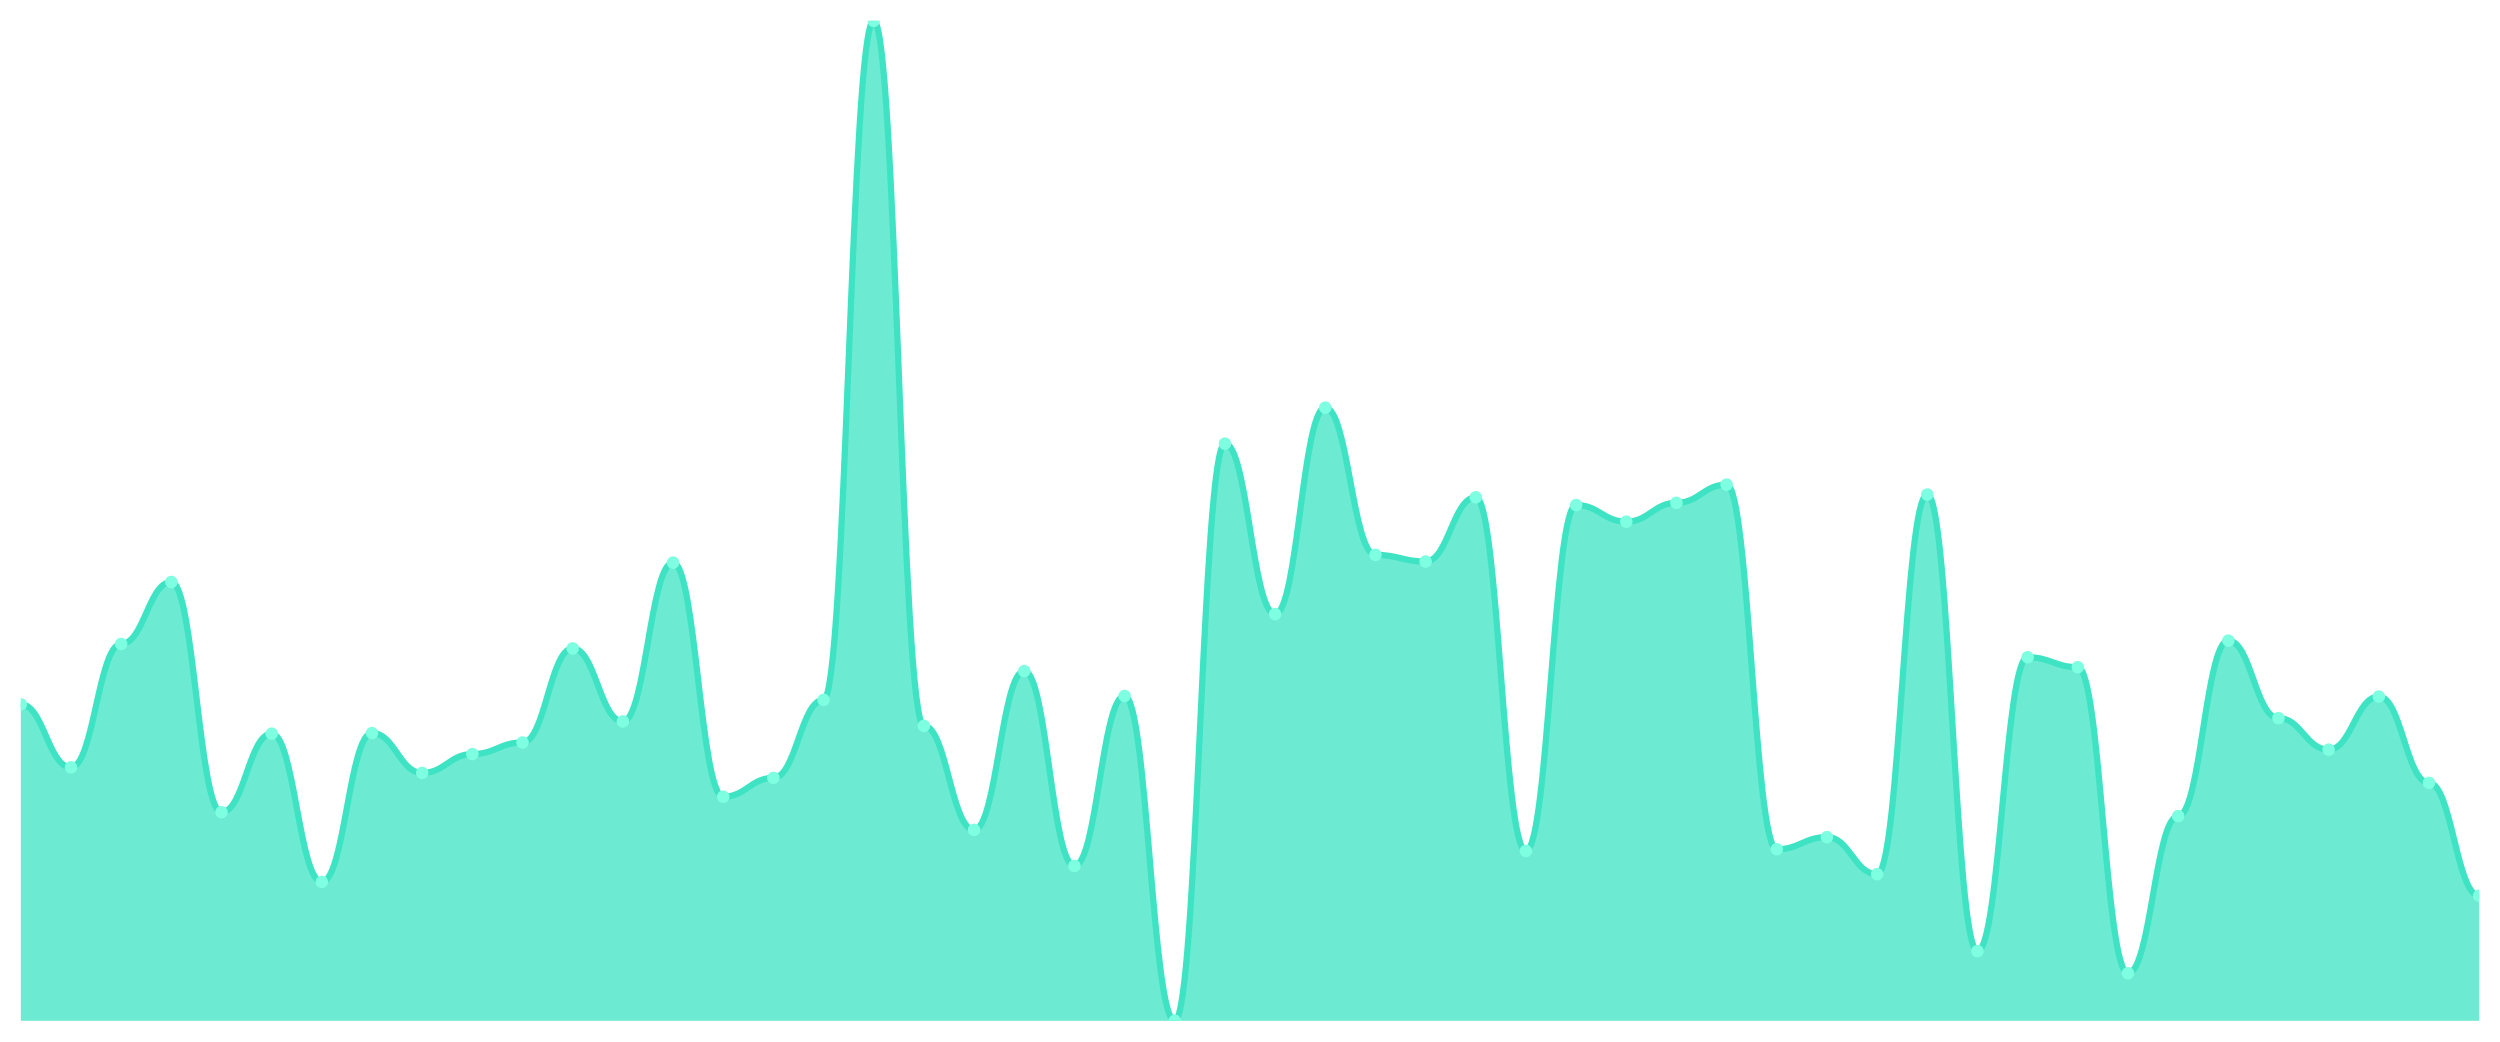
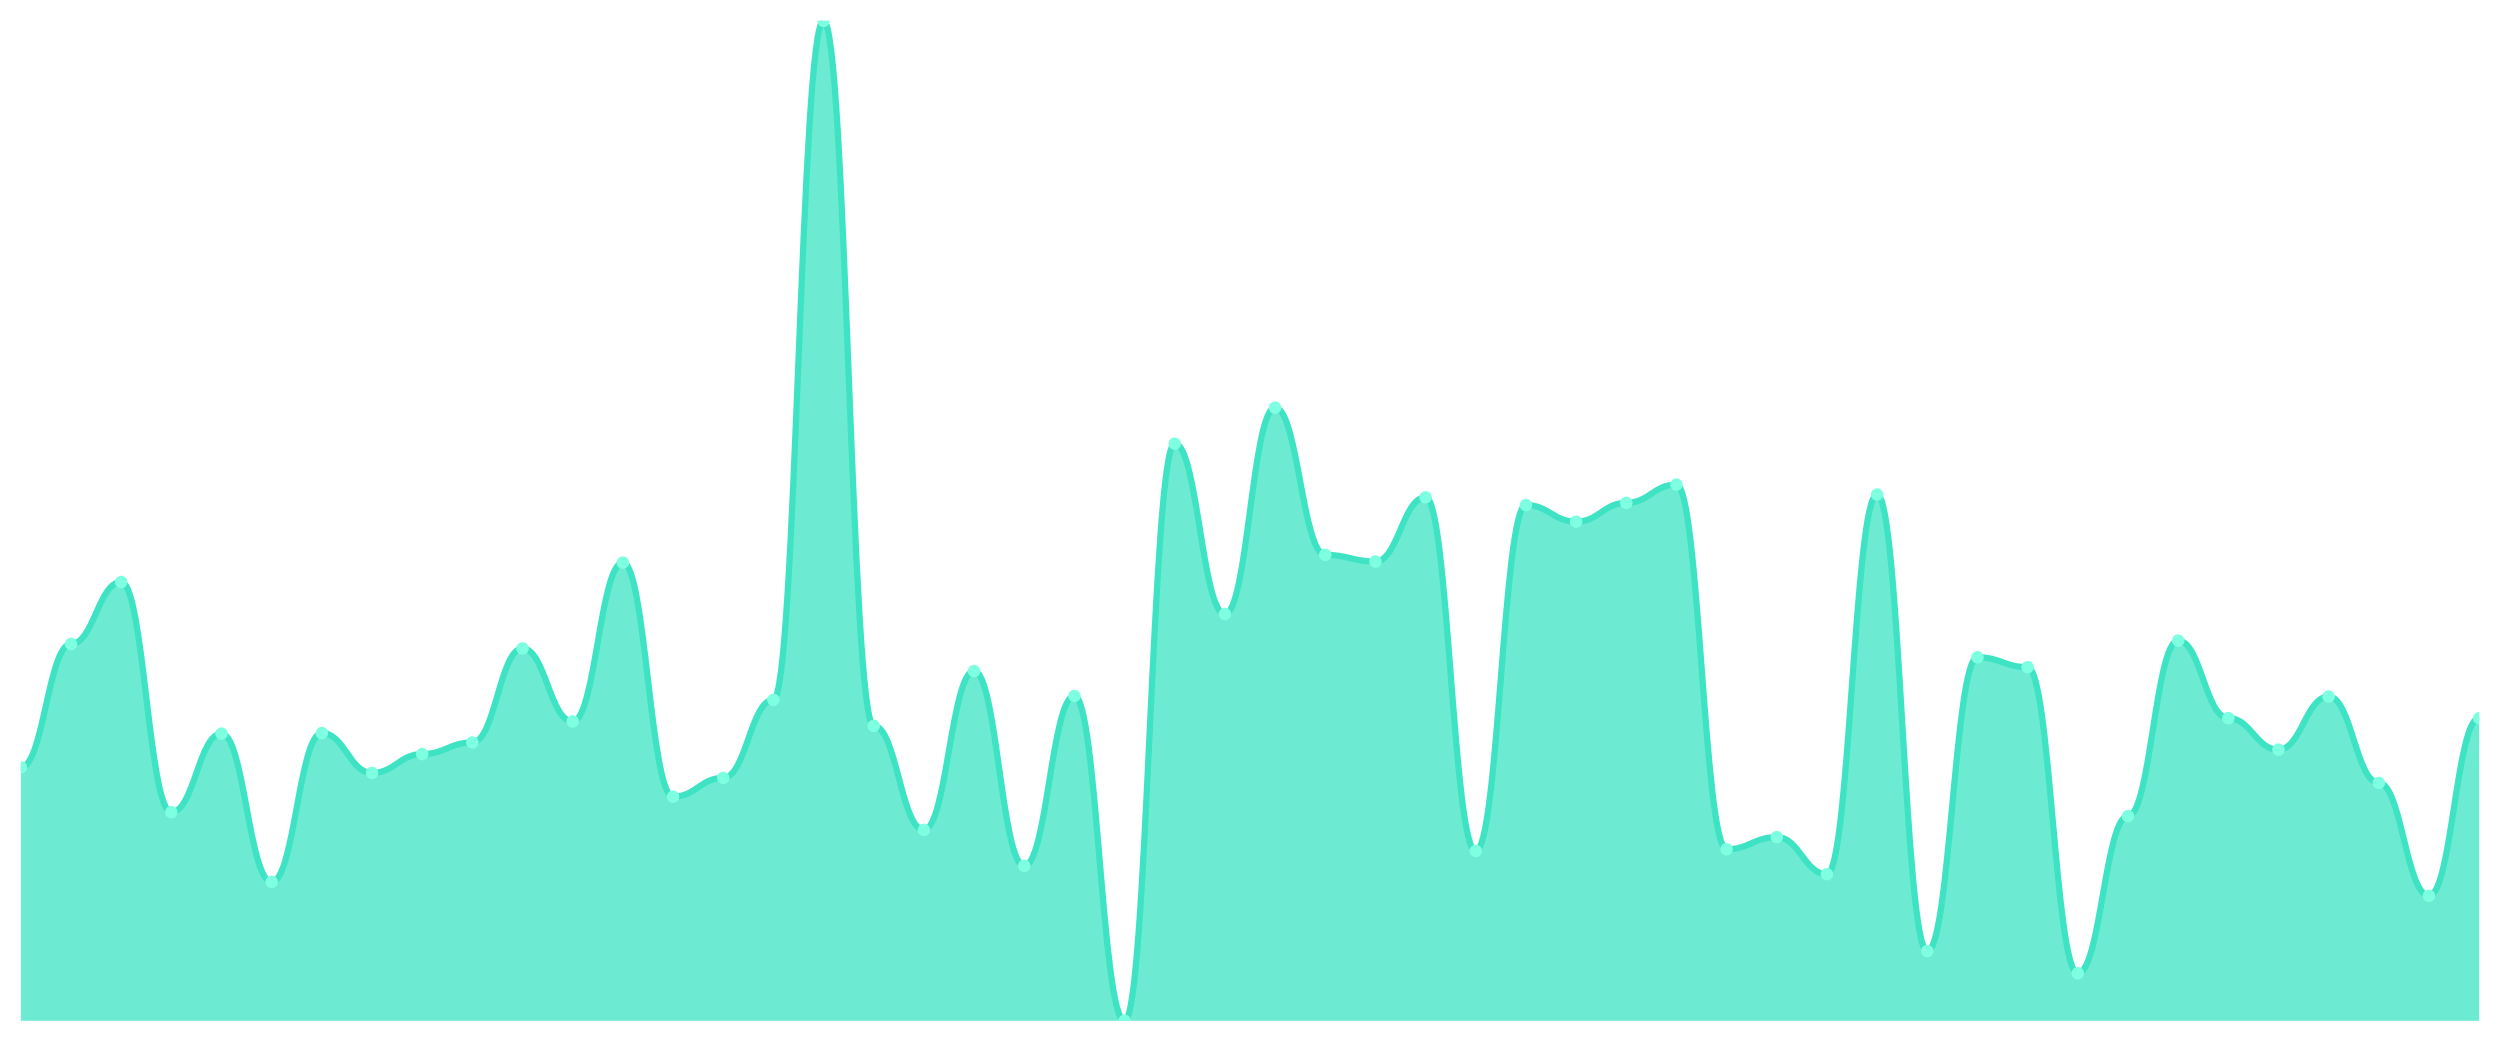
<svg xmlns="http://www.w3.org/2000/svg" viewBox="0 0 1200 500" width="1200" height="500">
  <defs>
    <clipPath id="c">
      <rect x="10" y="10" width="1180" height="480" />
    </clipPath>
  </defs>
  <rect width="1200" height="500" fill="none" />
  <g clip-path="url(#c)">
-     <path d="M 10,490 L 10,338.058 C 20.837,338.058 23.245,368.34 34.082,368.34 C 44.918,368.34 47.327,309.103 58.163,309.103 C 69,309.103 71.408,279.353 82.245,279.353 C 93.082,279.353 95.49,389.856 106.327,389.856 C 117.163,389.856 119.571,352.136 130.408,352.136 C 141.245,352.136 143.653,423.326 154.49,423.326 C 165.327,423.326 167.735,351.871 178.571,351.871 C 189.408,351.871 191.816,370.996 202.653,370.996 C 213.49,370.996 215.898,361.965 226.735,361.965 C 237.571,361.965 239.98,356.386 250.816,356.386 C 261.653,356.386 264.061,311.229 274.898,311.229 C 285.735,311.229 288.143,346.292 298.98,346.292 C 309.816,346.292 312.224,270.055 323.061,270.055 C 333.898,270.055 336.306,382.418 347.143,382.418 C 357.98,382.418 360.388,373.387 371.224,373.387 C 382.061,373.387 384.469,335.932 395.306,335.932 C 406.143,335.932 408.551,10 419.388,10 C 430.224,10 432.633,348.417 443.469,348.417 C 454.306,348.417 456.714,398.356 467.551,398.356 C 478.388,398.356 480.796,322.12 491.633,322.12 C 502.469,322.12 504.878,415.623 515.714,415.623 C 526.551,415.623 528.959,334.073 539.796,334.073 C 550.633,334.073 553.041,490 563.878,490 C 574.714,490 577.122,212.944 587.959,212.944 C 598.796,212.944 601.204,294.759 612.041,294.759 C 622.878,294.759 625.286,195.678 636.122,195.678 C 646.959,195.678 649.367,266.336 660.204,266.336 C 671.041,266.336 673.449,269.524 684.286,269.524 C 695.122,269.524 697.531,238.711 708.367,238.711 C 719.204,238.711 721.612,408.45 732.449,408.45 C 743.286,408.45 745.694,242.429 756.531,242.429 C 767.367,242.429 769.776,250.398 780.612,250.398 C 791.449,250.398 793.857,241.367 804.694,241.367 C 815.531,241.367 817.939,232.601 828.776,232.601 C 839.612,232.601 842.02,407.654 852.857,407.654 C 863.694,407.654 866.102,401.81 876.939,401.81 C 887.776,401.81 890.184,419.607 901.02,419.607 C 911.857,419.607 914.265,237.382 925.102,237.382 C 935.939,237.382 938.347,456.53 949.184,456.53 C 960.02,456.53 962.429,315.479 973.265,315.479 C 984.102,315.479 986.51,320.26 997.347,320.26 C 1008.184,320.26 1010.592,467.156 1021.429,467.156 C 1032.265,467.156 1034.673,391.716 1045.51,391.716 C 1056.347,391.716 1058.755,307.51 1069.592,307.51 C 1080.429,307.51 1082.837,344.698 1093.673,344.698 C 1104.51,344.698 1106.918,359.84 1117.755,359.84 C 1128.592,359.84 1131,334.339 1141.837,334.339 C 1152.673,334.339 1155.082,375.778 1165.918,375.778 C 1176.755,375.778 1179.163,429.967 1190,429.967 L 1190,490 Z" fill="rgba(61,227,195,0.75)" />
-     <path d="M 10,338.058 C 20.837,338.058 23.245,368.34 34.082,368.34 C 44.918,368.34 47.327,309.103 58.163,309.103 C 69,309.103 71.408,279.353 82.245,279.353 C 93.082,279.353 95.49,389.856 106.327,389.856 C 117.163,389.856 119.571,352.136 130.408,352.136 C 141.245,352.136 143.653,423.326 154.49,423.326 C 165.327,423.326 167.735,351.871 178.571,351.871 C 189.408,351.871 191.816,370.996 202.653,370.996 C 213.49,370.996 215.898,361.965 226.735,361.965 C 237.571,361.965 239.98,356.386 250.816,356.386 C 261.653,356.386 264.061,311.229 274.898,311.229 C 285.735,311.229 288.143,346.292 298.98,346.292 C 309.816,346.292 312.224,270.055 323.061,270.055 C 333.898,270.055 336.306,382.418 347.143,382.418 C 357.98,382.418 360.388,373.387 371.224,373.387 C 382.061,373.387 384.469,335.932 395.306,335.932 C 406.143,335.932 408.551,10 419.388,10 C 430.224,10 432.633,348.417 443.469,348.417 C 454.306,348.417 456.714,398.356 467.551,398.356 C 478.388,398.356 480.796,322.12 491.633,322.12 C 502.469,322.12 504.878,415.623 515.714,415.623 C 526.551,415.623 528.959,334.073 539.796,334.073 C 550.633,334.073 553.041,490 563.878,490 C 574.714,490 577.122,212.944 587.959,212.944 C 598.796,212.944 601.204,294.759 612.041,294.759 C 622.878,294.759 625.286,195.678 636.122,195.678 C 646.959,195.678 649.367,266.336 660.204,266.336 C 671.041,266.336 673.449,269.524 684.286,269.524 C 695.122,269.524 697.531,238.711 708.367,238.711 C 719.204,238.711 721.612,408.45 732.449,408.45 C 743.286,408.45 745.694,242.429 756.531,242.429 C 767.367,242.429 769.776,250.398 780.612,250.398 C 791.449,250.398 793.857,241.367 804.694,241.367 C 815.531,241.367 817.939,232.601 828.776,232.601 C 839.612,232.601 842.02,407.654 852.857,407.654 C 863.694,407.654 866.102,401.81 876.939,401.81 C 887.776,401.81 890.184,419.607 901.02,419.607 C 911.857,419.607 914.265,237.382 925.102,237.382 C 935.939,237.382 938.347,456.53 949.184,456.53 C 960.02,456.53 962.429,315.479 973.265,315.479 C 984.102,315.479 986.51,320.26 997.347,320.26 C 1008.184,320.26 1010.592,467.156 1021.429,467.156 C 1032.265,467.156 1034.673,391.716 1045.51,391.716 C 1056.347,391.716 1058.755,307.51 1069.592,307.51 C 1080.429,307.51 1082.837,344.698 1093.673,344.698 C 1104.51,344.698 1106.918,359.84 1117.755,359.84 C 1128.592,359.84 1131,334.339 1141.837,334.339 C 1152.673,334.339 1155.082,375.778 1165.918,375.778 C 1176.755,375.778 1179.163,429.967 1190,429.967" fill="none" stroke="#3de3c3" stroke-width="3" stroke-linecap="round" stroke-linejoin="round" />
-     <circle cx="10" cy="338.058" r="3" fill="#7fffe1" />
-     <circle cx="34.082" cy="368.34" r="3" fill="#7fffe1" />
-     <circle cx="58.163" cy="309.103" r="3" fill="#7fffe1" />
-     <circle cx="82.245" cy="279.353" r="3" fill="#7fffe1" />
-     <circle cx="106.327" cy="389.856" r="3" fill="#7fffe1" />
-     <circle cx="130.408" cy="352.136" r="3" fill="#7fffe1" />
-     <circle cx="154.49" cy="423.326" r="3" fill="#7fffe1" />
-     <circle cx="178.571" cy="351.871" r="3" fill="#7fffe1" />
-     <circle cx="202.653" cy="370.996" r="3" fill="#7fffe1" />
-     <circle cx="226.735" cy="361.965" r="3" fill="#7fffe1" />
-     <circle cx="250.816" cy="356.386" r="3" fill="#7fffe1" />
-     <circle cx="274.898" cy="311.229" r="3" fill="#7fffe1" />
-     <circle cx="298.98" cy="346.292" r="3" fill="#7fffe1" />
-     <circle cx="323.061" cy="270.055" r="3" fill="#7fffe1" />
-     <circle cx="347.143" cy="382.418" r="3" fill="#7fffe1" />
-     <circle cx="371.224" cy="373.387" r="3" fill="#7fffe1" />
-     <circle cx="395.306" cy="335.932" r="3" fill="#7fffe1" />
-     <circle cx="419.388" cy="10" r="3" fill="#7fffe1" />
-     <circle cx="443.469" cy="348.417" r="3" fill="#7fffe1" />
-     <circle cx="467.551" cy="398.356" r="3" fill="#7fffe1" />
-     <circle cx="491.633" cy="322.12" r="3" fill="#7fffe1" />
-     <circle cx="515.714" cy="415.623" r="3" fill="#7fffe1" />
-     <circle cx="539.796" cy="334.073" r="3" fill="#7fffe1" />
-     <circle cx="563.878" cy="490" r="3" fill="#7fffe1" />
-     <circle cx="587.959" cy="212.944" r="3" fill="#7fffe1" />
-     <circle cx="612.041" cy="294.759" r="3" fill="#7fffe1" />
-     <circle cx="636.122" cy="195.678" r="3" fill="#7fffe1" />
-     <circle cx="660.204" cy="266.336" r="3" fill="#7fffe1" />
-     <circle cx="684.286" cy="269.524" r="3" fill="#7fffe1" />
-     <circle cx="708.367" cy="238.711" r="3" fill="#7fffe1" />
-     <circle cx="732.449" cy="408.45" r="3" fill="#7fffe1" />
-     <circle cx="756.531" cy="242.429" r="3" fill="#7fffe1" />
-     <circle cx="780.612" cy="250.398" r="3" fill="#7fffe1" />
-     <circle cx="804.694" cy="241.367" r="3" fill="#7fffe1" />
-     <circle cx="828.776" cy="232.601" r="3" fill="#7fffe1" />
-     <circle cx="852.857" cy="407.654" r="3" fill="#7fffe1" />
-     <circle cx="876.939" cy="401.81" r="3" fill="#7fffe1" />
-     <circle cx="901.02" cy="419.607" r="3" fill="#7fffe1" />
-     <circle cx="925.102" cy="237.382" r="3" fill="#7fffe1" />
-     <circle cx="949.184" cy="456.53" r="3" fill="#7fffe1" />
-     <circle cx="973.265" cy="315.479" r="3" fill="#7fffe1" />
-     <circle cx="997.347" cy="320.26" r="3" fill="#7fffe1" />
-     <circle cx="1021.429" cy="467.156" r="3" fill="#7fffe1" />
-     <circle cx="1045.51" cy="391.716" r="3" fill="#7fffe1" />
-     <circle cx="1069.592" cy="307.51" r="3" fill="#7fffe1" />
-     <circle cx="1093.673" cy="344.698" r="3" fill="#7fffe1" />
-     <circle cx="1117.755" cy="359.84" r="3" fill="#7fffe1" />
-     <circle cx="1141.837" cy="334.339" r="3" fill="#7fffe1" />
-     <circle cx="1165.918" cy="375.778" r="3" fill="#7fffe1" />
-     <circle cx="1190" cy="429.967" r="3" fill="#7fffe1" />
+     <path d="M 10,490 L 10,368.34 C 20.837,368.34 23.245,309.103 34.082,309.103 C 44.918,309.103 47.327,279.353 58.163,279.353 C 69,279.353 71.408,389.856 82.245,389.856 C 93.082,389.856 95.49,352.136 106.327,352.136 C 117.163,352.136 119.571,423.326 130.408,423.326 C 141.245,423.326 143.653,351.871 154.49,351.871 C 165.327,351.871 167.735,370.996 178.571,370.996 C 189.408,370.996 191.816,361.965 202.653,361.965 C 213.49,361.965 215.898,356.386 226.735,356.386 C 237.571,356.386 239.98,311.229 250.816,311.229 C 261.653,311.229 264.061,346.292 274.898,346.292 C 285.735,346.292 288.143,270.055 298.98,270.055 C 309.816,270.055 312.224,382.418 323.061,382.418 C 333.898,382.418 336.306,373.387 347.143,373.387 C 357.98,373.387 360.388,335.932 371.224,335.932 C 382.061,335.932 384.469,10 395.306,10 C 406.143,10 408.551,348.417 419.388,348.417 C 430.224,348.417 432.633,398.356 443.469,398.356 C 454.306,398.356 456.714,322.12 467.551,322.12 C 478.388,322.12 480.796,415.623 491.633,415.623 C 502.469,415.623 504.878,334.073 515.714,334.073 C 526.551,334.073 528.959,490 539.796,490 C 550.633,490 553.041,212.944 563.878,212.944 C 574.714,212.944 577.122,294.759 587.959,294.759 C 598.796,294.759 601.204,195.678 612.041,195.678 C 622.878,195.678 625.286,266.336 636.122,266.336 C 646.959,266.336 649.367,269.524 660.204,269.524 C 671.041,269.524 673.449,238.711 684.286,238.711 C 695.122,238.711 697.531,408.45 708.367,408.45 C 719.204,408.45 721.612,242.429 732.449,242.429 C 743.286,242.429 745.694,250.398 756.531,250.398 C 767.367,250.398 769.776,241.367 780.612,241.367 C 791.449,241.367 793.857,232.601 804.694,232.601 C 815.531,232.601 817.939,407.654 828.776,407.654 C 839.612,407.654 842.02,401.81 852.857,401.81 C 863.694,401.81 866.102,419.607 876.939,419.607 C 887.776,419.607 890.184,237.382 901.02,237.382 C 911.857,237.382 914.265,456.53 925.102,456.53 C 935.939,456.53 938.347,315.479 949.184,315.479 C 960.02,315.479 962.429,320.26 973.265,320.26 C 984.102,320.26 986.51,467.156 997.347,467.156 C 1008.184,467.156 1010.592,391.716 1021.429,391.716 C 1032.265,391.716 1034.673,307.51 1045.51,307.51 C 1056.347,307.51 1058.755,344.698 1069.592,344.698 C 1080.429,344.698 1082.837,359.84 1093.673,359.84 C 1104.51,359.84 1106.918,334.339 1117.755,334.339 C 1128.592,334.339 1131,375.778 1141.837,375.778 C 1152.673,375.778 1155.082,429.967 1165.918,429.967 C 1176.755,429.967 1179.163,344.698 1190,344.698 L 1190,490 Z" fill="rgba(61,227,195,0.75)" />
+     <path d="M 10,368.34 C 20.837,368.34 23.245,309.103 34.082,309.103 C 44.918,309.103 47.327,279.353 58.163,279.353 C 69,279.353 71.408,389.856 82.245,389.856 C 93.082,389.856 95.49,352.136 106.327,352.136 C 117.163,352.136 119.571,423.326 130.408,423.326 C 141.245,423.326 143.653,351.871 154.49,351.871 C 165.327,351.871 167.735,370.996 178.571,370.996 C 189.408,370.996 191.816,361.965 202.653,361.965 C 213.49,361.965 215.898,356.386 226.735,356.386 C 237.571,356.386 239.98,311.229 250.816,311.229 C 261.653,311.229 264.061,346.292 274.898,346.292 C 285.735,346.292 288.143,270.055 298.98,270.055 C 309.816,270.055 312.224,382.418 323.061,382.418 C 333.898,382.418 336.306,373.387 347.143,373.387 C 357.98,373.387 360.388,335.932 371.224,335.932 C 382.061,335.932 384.469,10 395.306,10 C 406.143,10 408.551,348.417 419.388,348.417 C 430.224,348.417 432.633,398.356 443.469,398.356 C 454.306,398.356 456.714,322.12 467.551,322.12 C 478.388,322.12 480.796,415.623 491.633,415.623 C 502.469,415.623 504.878,334.073 515.714,334.073 C 526.551,334.073 528.959,490 539.796,490 C 550.633,490 553.041,212.944 563.878,212.944 C 574.714,212.944 577.122,294.759 587.959,294.759 C 598.796,294.759 601.204,195.678 612.041,195.678 C 622.878,195.678 625.286,266.336 636.122,266.336 C 646.959,266.336 649.367,269.524 660.204,269.524 C 671.041,269.524 673.449,238.711 684.286,238.711 C 695.122,238.711 697.531,408.45 708.367,408.45 C 719.204,408.45 721.612,242.429 732.449,242.429 C 743.286,242.429 745.694,250.398 756.531,250.398 C 767.367,250.398 769.776,241.367 780.612,241.367 C 791.449,241.367 793.857,232.601 804.694,232.601 C 815.531,232.601 817.939,407.654 828.776,407.654 C 839.612,407.654 842.02,401.81 852.857,401.81 C 863.694,401.81 866.102,419.607 876.939,419.607 C 887.776,419.607 890.184,237.382 901.02,237.382 C 911.857,237.382 914.265,456.53 925.102,456.53 C 935.939,456.53 938.347,315.479 949.184,315.479 C 960.02,315.479 962.429,320.26 973.265,320.26 C 984.102,320.26 986.51,467.156 997.347,467.156 C 1008.184,467.156 1010.592,391.716 1021.429,391.716 C 1032.265,391.716 1034.673,307.51 1045.51,307.51 C 1056.347,307.51 1058.755,344.698 1069.592,344.698 C 1080.429,344.698 1082.837,359.84 1093.673,359.84 C 1104.51,359.84 1106.918,334.339 1117.755,334.339 C 1128.592,334.339 1131,375.778 1141.837,375.778 C 1152.673,375.778 1155.082,429.967 1165.918,429.967 C 1176.755,429.967 1179.163,344.698 1190,344.698" fill="none" stroke="#3de3c3" stroke-width="3" stroke-linecap="round" stroke-linejoin="round" />
+     <circle cx="10" cy="368.34" r="3" fill="#7fffe1" />
+     <circle cx="34.082" cy="309.103" r="3" fill="#7fffe1" />
+     <circle cx="58.163" cy="279.353" r="3" fill="#7fffe1" />
+     <circle cx="82.245" cy="389.856" r="3" fill="#7fffe1" />
+     <circle cx="106.327" cy="352.136" r="3" fill="#7fffe1" />
+     <circle cx="130.408" cy="423.326" r="3" fill="#7fffe1" />
+     <circle cx="154.49" cy="351.871" r="3" fill="#7fffe1" />
+     <circle cx="178.571" cy="370.996" r="3" fill="#7fffe1" />
+     <circle cx="202.653" cy="361.965" r="3" fill="#7fffe1" />
+     <circle cx="226.735" cy="356.386" r="3" fill="#7fffe1" />
+     <circle cx="250.816" cy="311.229" r="3" fill="#7fffe1" />
+     <circle cx="274.898" cy="346.292" r="3" fill="#7fffe1" />
+     <circle cx="298.98" cy="270.055" r="3" fill="#7fffe1" />
+     <circle cx="323.061" cy="382.418" r="3" fill="#7fffe1" />
+     <circle cx="347.143" cy="373.387" r="3" fill="#7fffe1" />
+     <circle cx="371.224" cy="335.932" r="3" fill="#7fffe1" />
+     <circle cx="395.306" cy="10" r="3" fill="#7fffe1" />
+     <circle cx="419.388" cy="348.417" r="3" fill="#7fffe1" />
+     <circle cx="443.469" cy="398.356" r="3" fill="#7fffe1" />
+     <circle cx="467.551" cy="322.12" r="3" fill="#7fffe1" />
+     <circle cx="491.633" cy="415.623" r="3" fill="#7fffe1" />
+     <circle cx="515.714" cy="334.073" r="3" fill="#7fffe1" />
+     <circle cx="539.796" cy="490" r="3" fill="#7fffe1" />
+     <circle cx="563.878" cy="212.944" r="3" fill="#7fffe1" />
+     <circle cx="587.959" cy="294.759" r="3" fill="#7fffe1" />
+     <circle cx="612.041" cy="195.678" r="3" fill="#7fffe1" />
+     <circle cx="636.122" cy="266.336" r="3" fill="#7fffe1" />
+     <circle cx="660.204" cy="269.524" r="3" fill="#7fffe1" />
+     <circle cx="684.286" cy="238.711" r="3" fill="#7fffe1" />
+     <circle cx="708.367" cy="408.45" r="3" fill="#7fffe1" />
+     <circle cx="732.449" cy="242.429" r="3" fill="#7fffe1" />
+     <circle cx="756.531" cy="250.398" r="3" fill="#7fffe1" />
+     <circle cx="780.612" cy="241.367" r="3" fill="#7fffe1" />
+     <circle cx="804.694" cy="232.601" r="3" fill="#7fffe1" />
+     <circle cx="828.776" cy="407.654" r="3" fill="#7fffe1" />
+     <circle cx="852.857" cy="401.81" r="3" fill="#7fffe1" />
+     <circle cx="876.939" cy="419.607" r="3" fill="#7fffe1" />
+     <circle cx="901.02" cy="237.382" r="3" fill="#7fffe1" />
+     <circle cx="925.102" cy="456.53" r="3" fill="#7fffe1" />
+     <circle cx="949.184" cy="315.479" r="3" fill="#7fffe1" />
+     <circle cx="973.265" cy="320.26" r="3" fill="#7fffe1" />
+     <circle cx="997.347" cy="467.156" r="3" fill="#7fffe1" />
+     <circle cx="1021.429" cy="391.716" r="3" fill="#7fffe1" />
+     <circle cx="1045.51" cy="307.51" r="3" fill="#7fffe1" />
+     <circle cx="1069.592" cy="344.698" r="3" fill="#7fffe1" />
+     <circle cx="1093.673" cy="359.84" r="3" fill="#7fffe1" />
+     <circle cx="1117.755" cy="334.339" r="3" fill="#7fffe1" />
+     <circle cx="1141.837" cy="375.778" r="3" fill="#7fffe1" />
+     <circle cx="1165.918" cy="429.967" r="3" fill="#7fffe1" />
+     <circle cx="1190" cy="344.698" r="3" fill="#7fffe1" />
  </g>
</svg>
